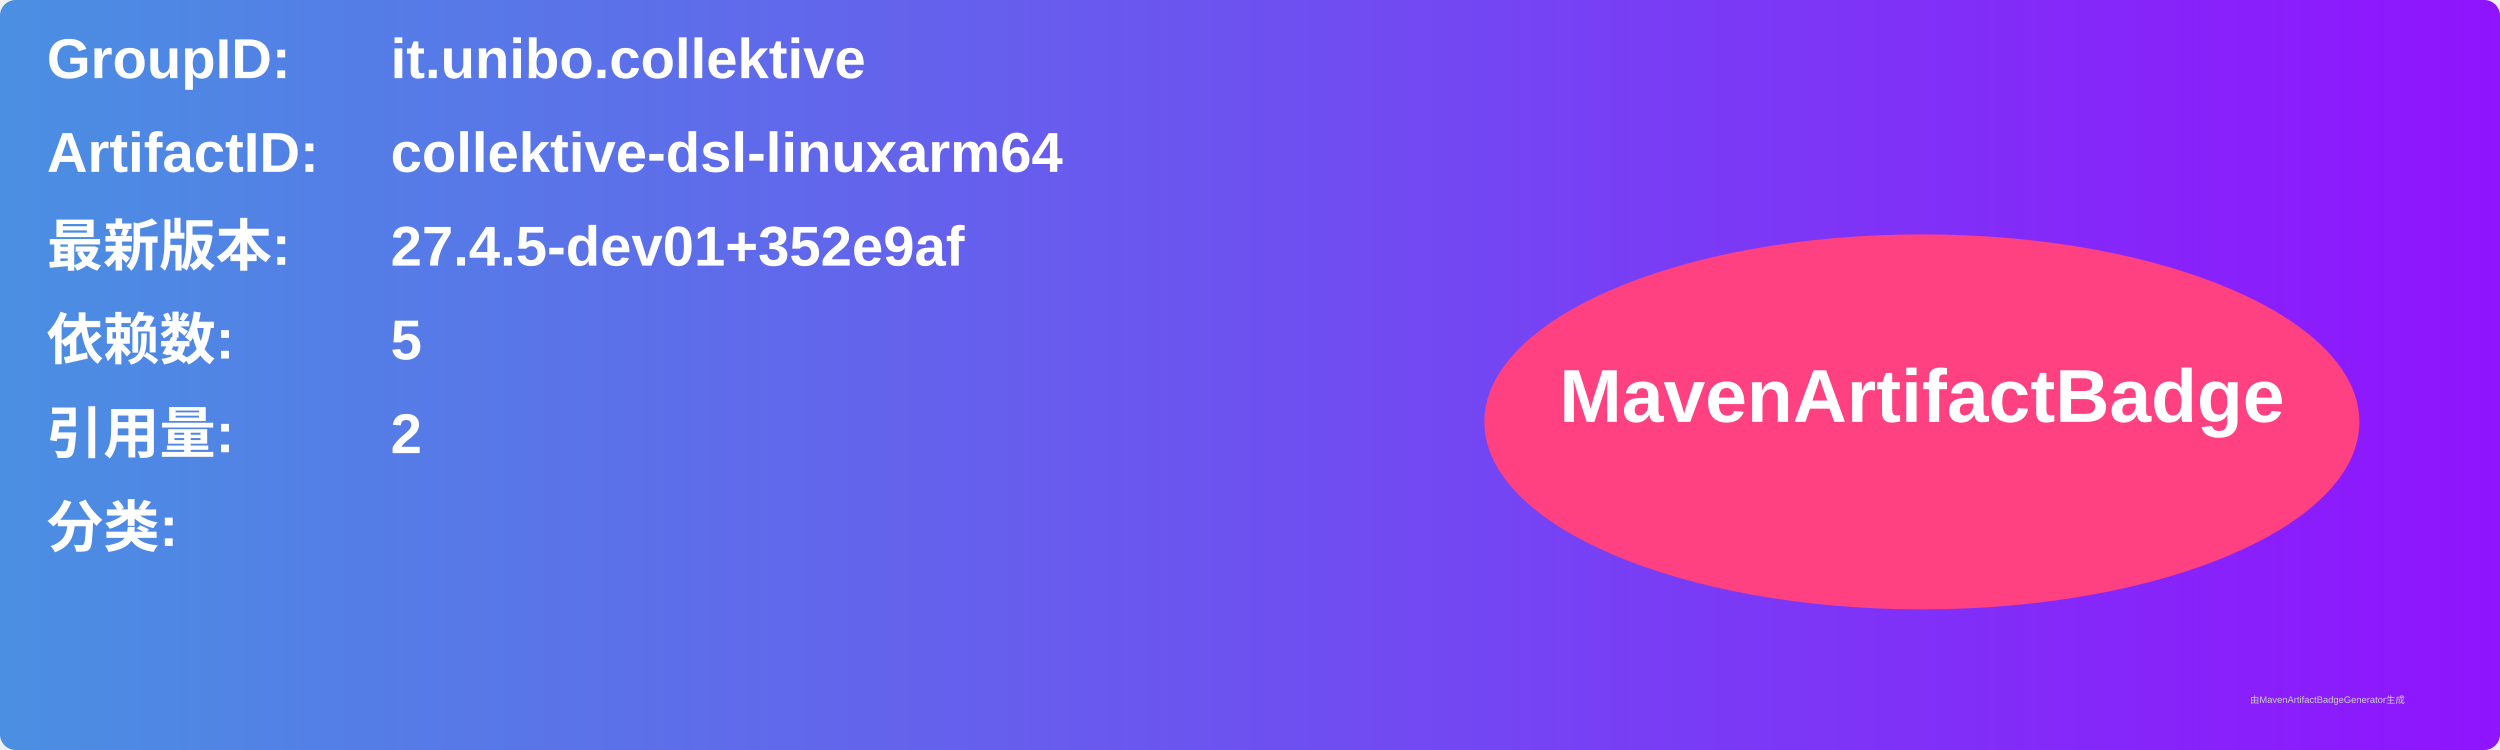
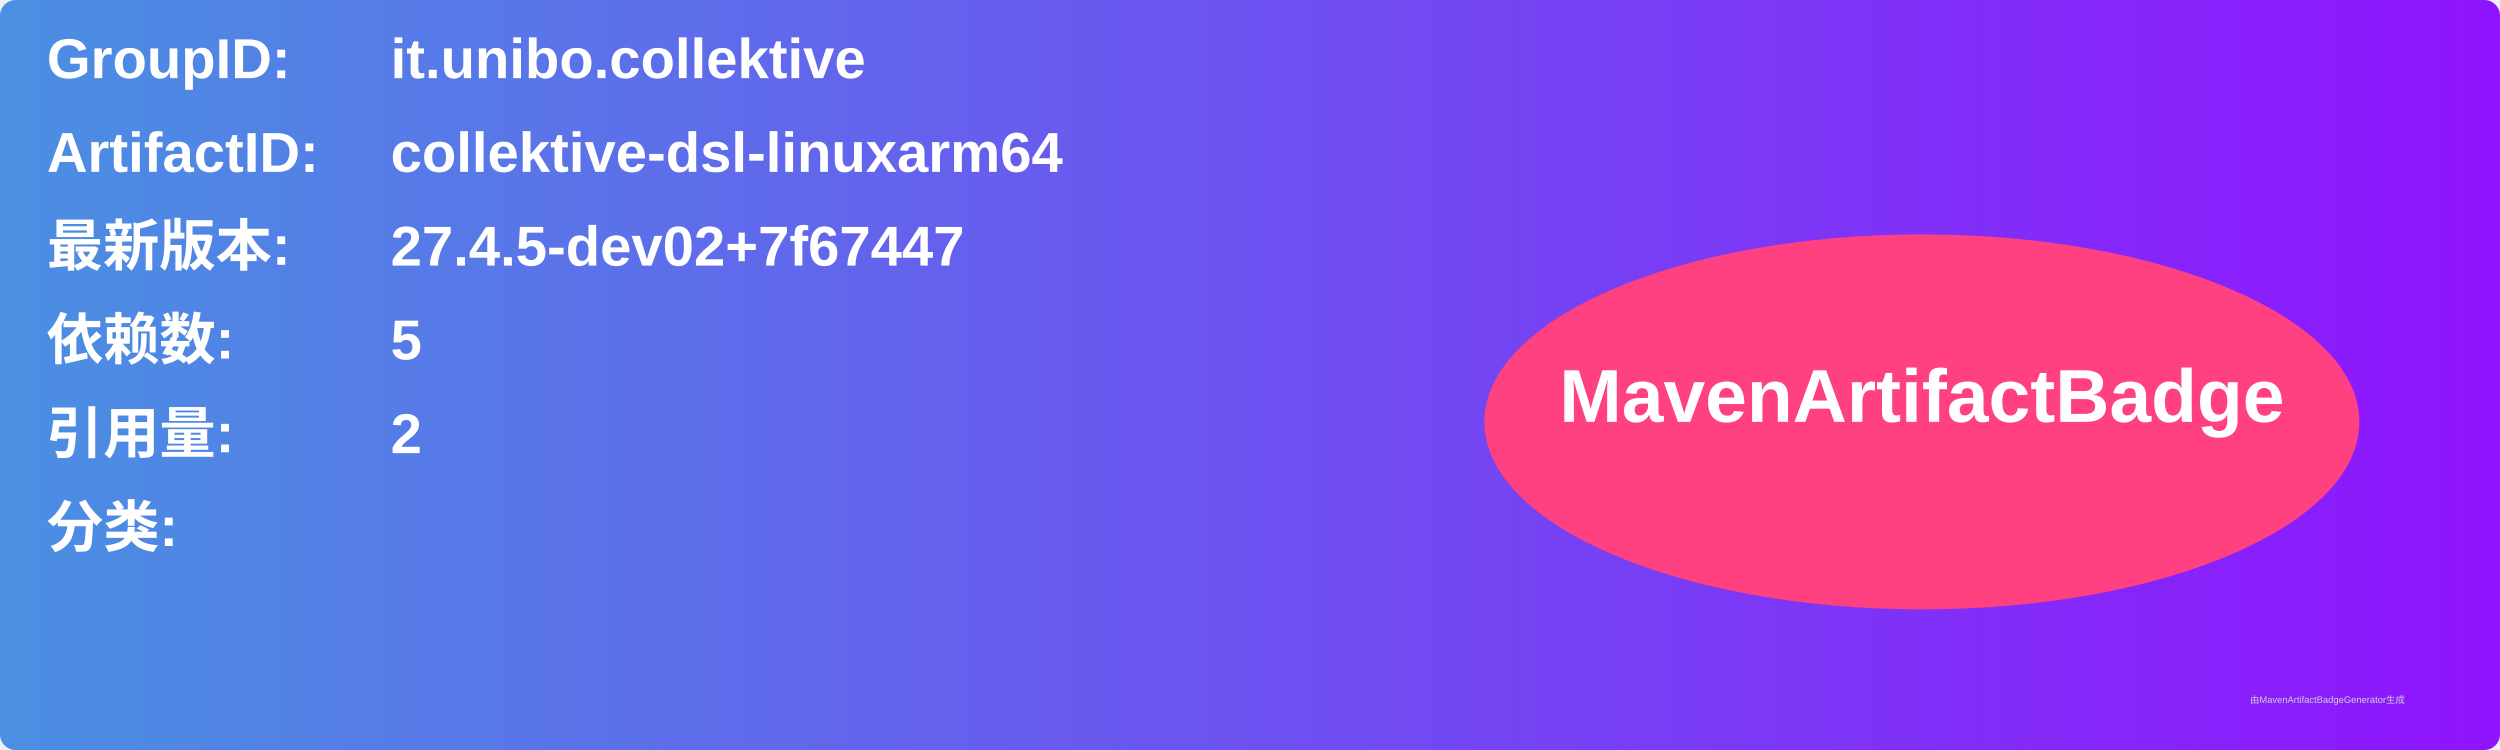
<svg xmlns="http://www.w3.org/2000/svg" width="800" height="240" viewBox="0 0 800 240">
  <linearGradient id="grad" x1="0%" y1="0%" x2="100%" y2="0%">
    <stop offset="0%" stop-color="#4a90e2" />
    <stop offset="100%" stop-color="#9013fe" />
  </linearGradient>
  <rect width="100%" height="100%" rx="5" ry="5" fill="url(#grad)" />
  <g transform="translate(15, 15)">
    <text x="0" y="10" font-family="Arial" font-size="18" fill="white" font-weight="bold" width="260">GroupID:</text>
    <text x="110" y="10" font-family="Arial" font-size="18" fill="white" font-weight="bold" width="460">it.unibo.collektive</text>
    <text x="0" y="40" font-family="Arial" font-size="18" fill="white" font-weight="bold" width="260">ArtifactID:</text>
    <text x="110" y="40" font-family="Arial" font-size="18" fill="white" font-weight="bold" width="460">collektive-dsl-linuxarm64</text>
    <text x="0" y="70" font-family="Arial" font-size="18" fill="white" font-weight="bold">最新版本:</text>
    <text x="110" y="70" font-family="Arial" font-size="18" fill="white" font-weight="bold">
-       <tspan font-weight="bold">27.4.5-dev01+352e9af</tspan>
+       <tspan font-weight="bold">27.4.5-dev02+7f67447</tspan>
    </text>
    <text x="0" y="100" font-family="Arial" font-size="18" fill="white" font-weight="bold">依赖数: </text>
    <text x="110" y="100" font-family="Arial" font-size="18" fill="white">
      <tspan font-weight="bold">5</tspan>
    </text>
    <text x="0" y="130" font-family="Arial" font-size="18" fill="white" font-weight="bold">引用量: </text>
    <text x="110" y="130" font-family="Arial" font-size="18" fill="white">
      <tspan font-weight="bold">2</tspan>
    </text>
    <text x="0" y="160" font-family="Arial" font-size="18" fill="white" font-weight="bold">分类:</text>
    <text x="10" y="190" font-family="Arial" font-size="10" fill="white">
      <tspan font-weight="bold" />
    </text>
    <ellipse cx="600" cy="120" rx="140" ry="60" fill="#ff4081" />
    <text x="600" y="120" text-anchor="middle" font-family="Arial" font-size="24" fill="white" font-weight="bold">MavenArtifactBadge</text>
  </g>
  <text x="720" y="225" font-family="Arial" font-size="3" fill="#d0d0d0">由MavenArtifactBadgeGenerator生成</text>
</svg>
